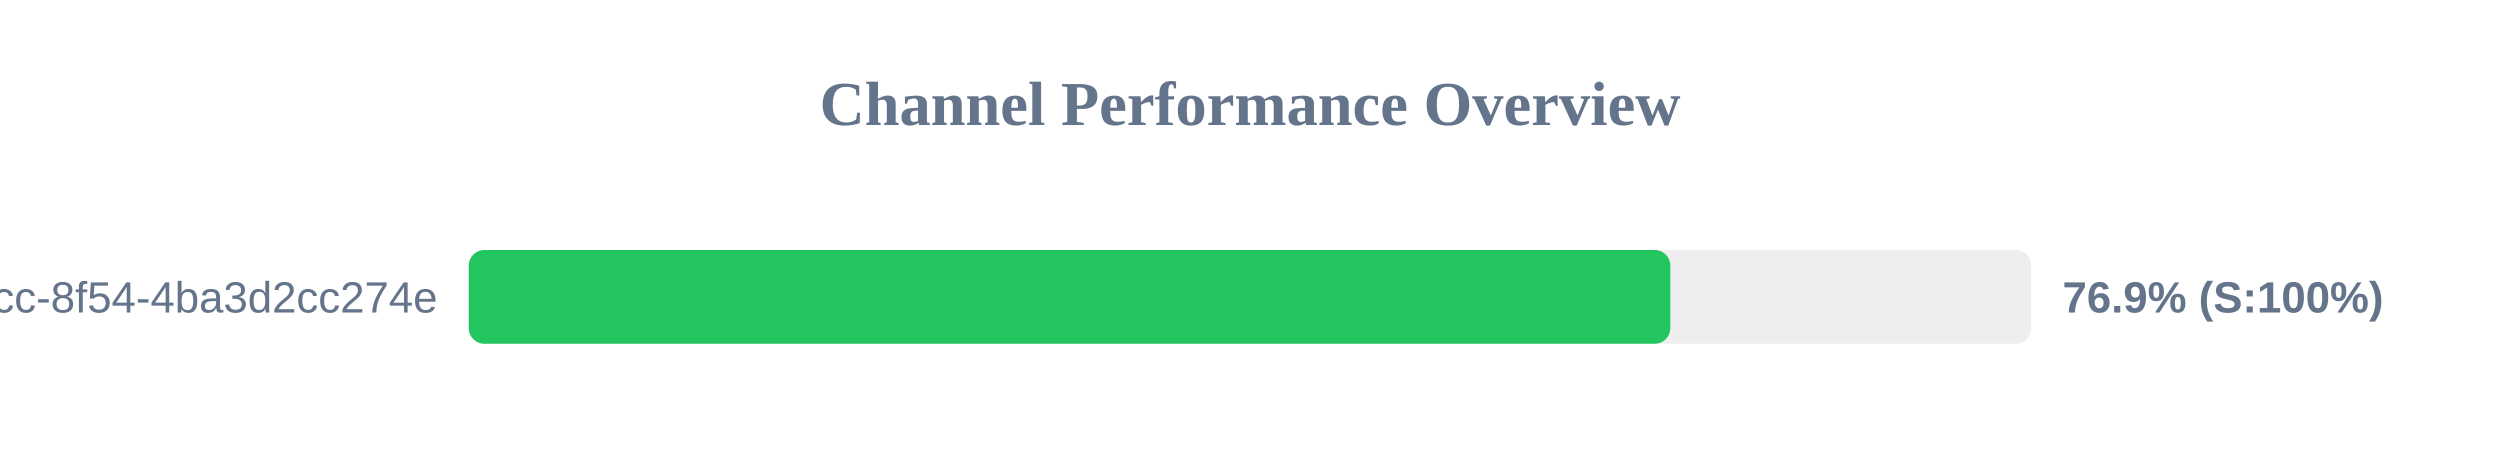
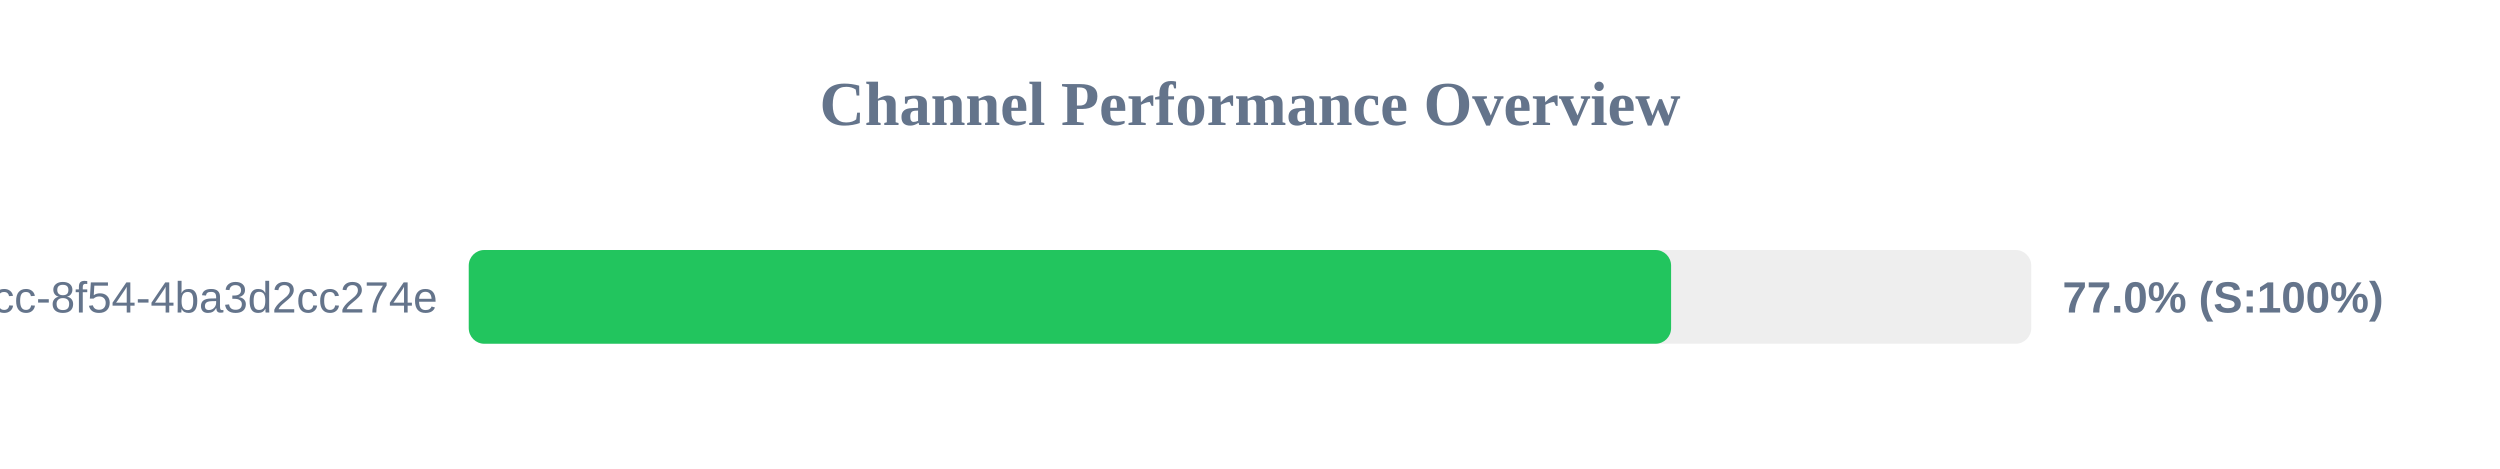
<svg xmlns="http://www.w3.org/2000/svg" width="800" height="150" version="1.1">
  <style>
        .row { font: 14px Arial; fill: #64748b; }
        .score { font: bold 14px Arial; fill: #64748b; }
    </style>
  <text x="400" y="40" text-anchor="middle" font-size="20px" font-weight="bold" fill="#64748b">Channel Performance Overview</text>
  <rect x="150" y="80" width="500" height="30" fill="#eee" rx="5" />
-   <rect x="150" y="80" width="384.5" height="30" fill="#22c55e" rx="5" />
+   <rect x="150" y="80" width="384.75" height="30" fill="#22c55e" rx="5" />
  <text x="140" y="100" text-anchor="end" class="row">?uuid=45cc0b3a-0adb-4dcc-8f54-4ba3d2cc274e</text>
-   <text x="660" y="100" text-anchor="start" class="score">76.9% (S:100%)</text>
+   <text x="660" y="100" text-anchor="start" class="score">77.0% (S:100%)</text>
</svg>
